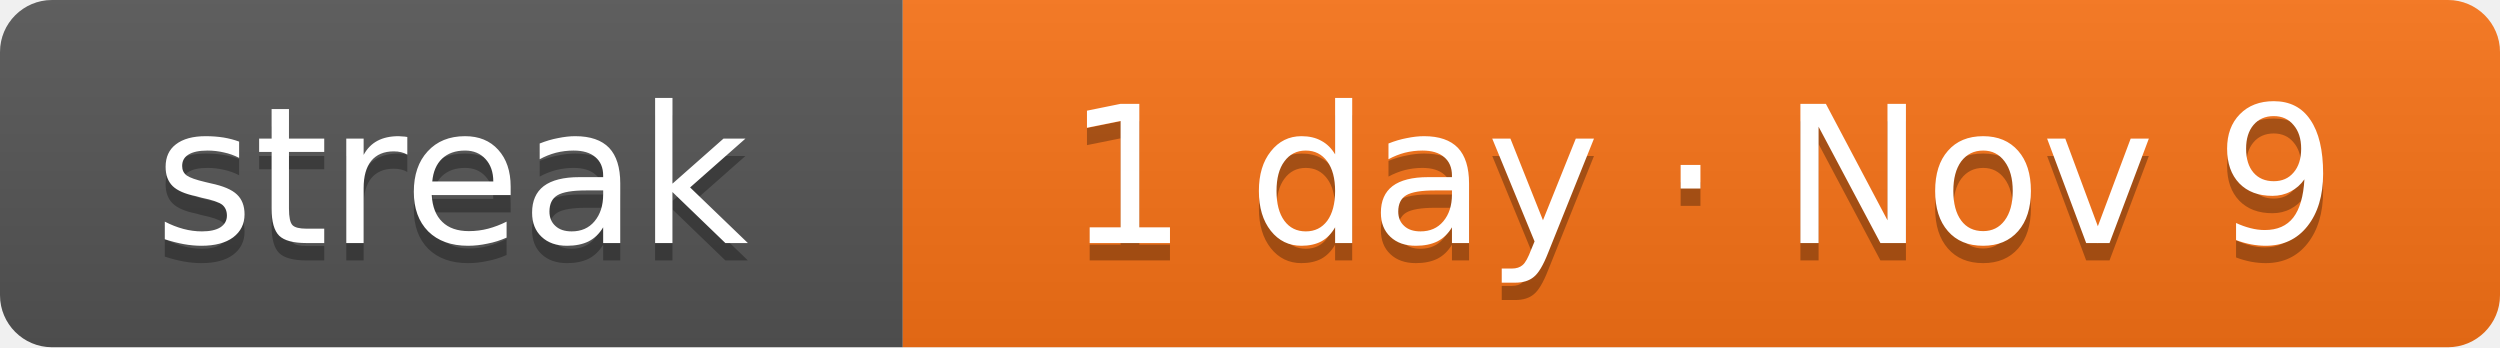
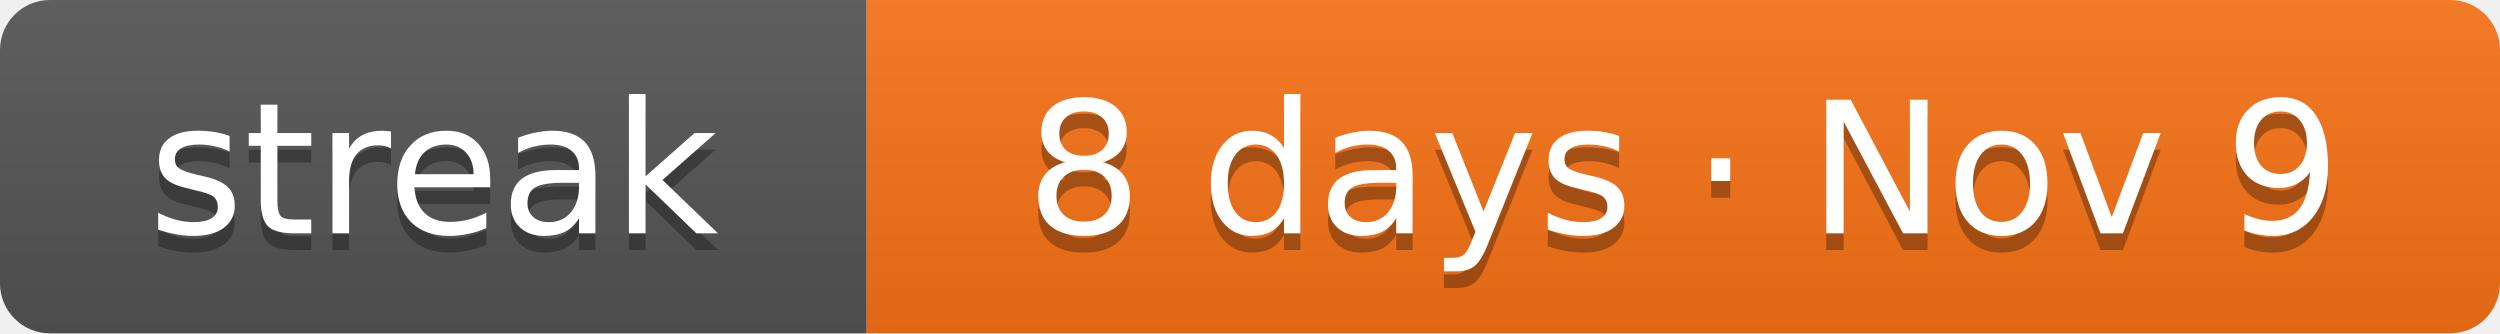
- <svg xmlns="http://www.w3.org/2000/svg" width="144" height="20" role="img" aria-label="Current solving streak: 1 day as of Nov 9">
+ <svg xmlns="http://www.w3.org/2000/svg" width="150" height="20" role="img" aria-label="Current solving streak: 8 days as of Nov 9">
  <linearGradient id="s" x2="0" y2="100%">
    <stop offset="0" stop-color="#bbb" stop-opacity=".1" />
    <stop offset="1" stop-opacity=".1" />
  </linearGradient>
  <clipPath id="r">
-     <rect width="144" height="20" rx="3" fill="#fff" />
+     <rect width="150" height="20" rx="3" fill="#fff" />
  </clipPath>
  <g clip-path="url(#r)">
    <rect width="52" height="20" fill="#555" />
-     <rect x="52" width="92" height="20" fill="#f97316" />
-     <rect width="144" height="20" fill="url(#s)" />
+     <rect x="52" width="98" height="20" fill="#f97316" />
+     <rect width="150" height="20" fill="url(#s)" />
  </g>
  <g fill="#fff" text-anchor="middle" font-family="Verdana,DejaVu Sans,Geneva,sans-serif" font-size="11">
    <text x="26" y="15" fill="#010101" fill-opacity=".3" textLength="32">streak</text>
    <text x="26" y="14" fill="#fff" textLength="32">streak</text>
-     <text x="98" y="15" fill="#010101" fill-opacity=".3" textLength="72">1 day · Nov 9</text>
-     <text x="98" y="14" fill="#fff" textLength="72">1 day · Nov 9</text>
+     <text x="101" y="15" fill="#010101" fill-opacity=".3" textLength="78">8 days · Nov 9</text>
+     <text x="101" y="14" fill="#fff" textLength="78">8 days · Nov 9</text>
  </g>
</svg>
